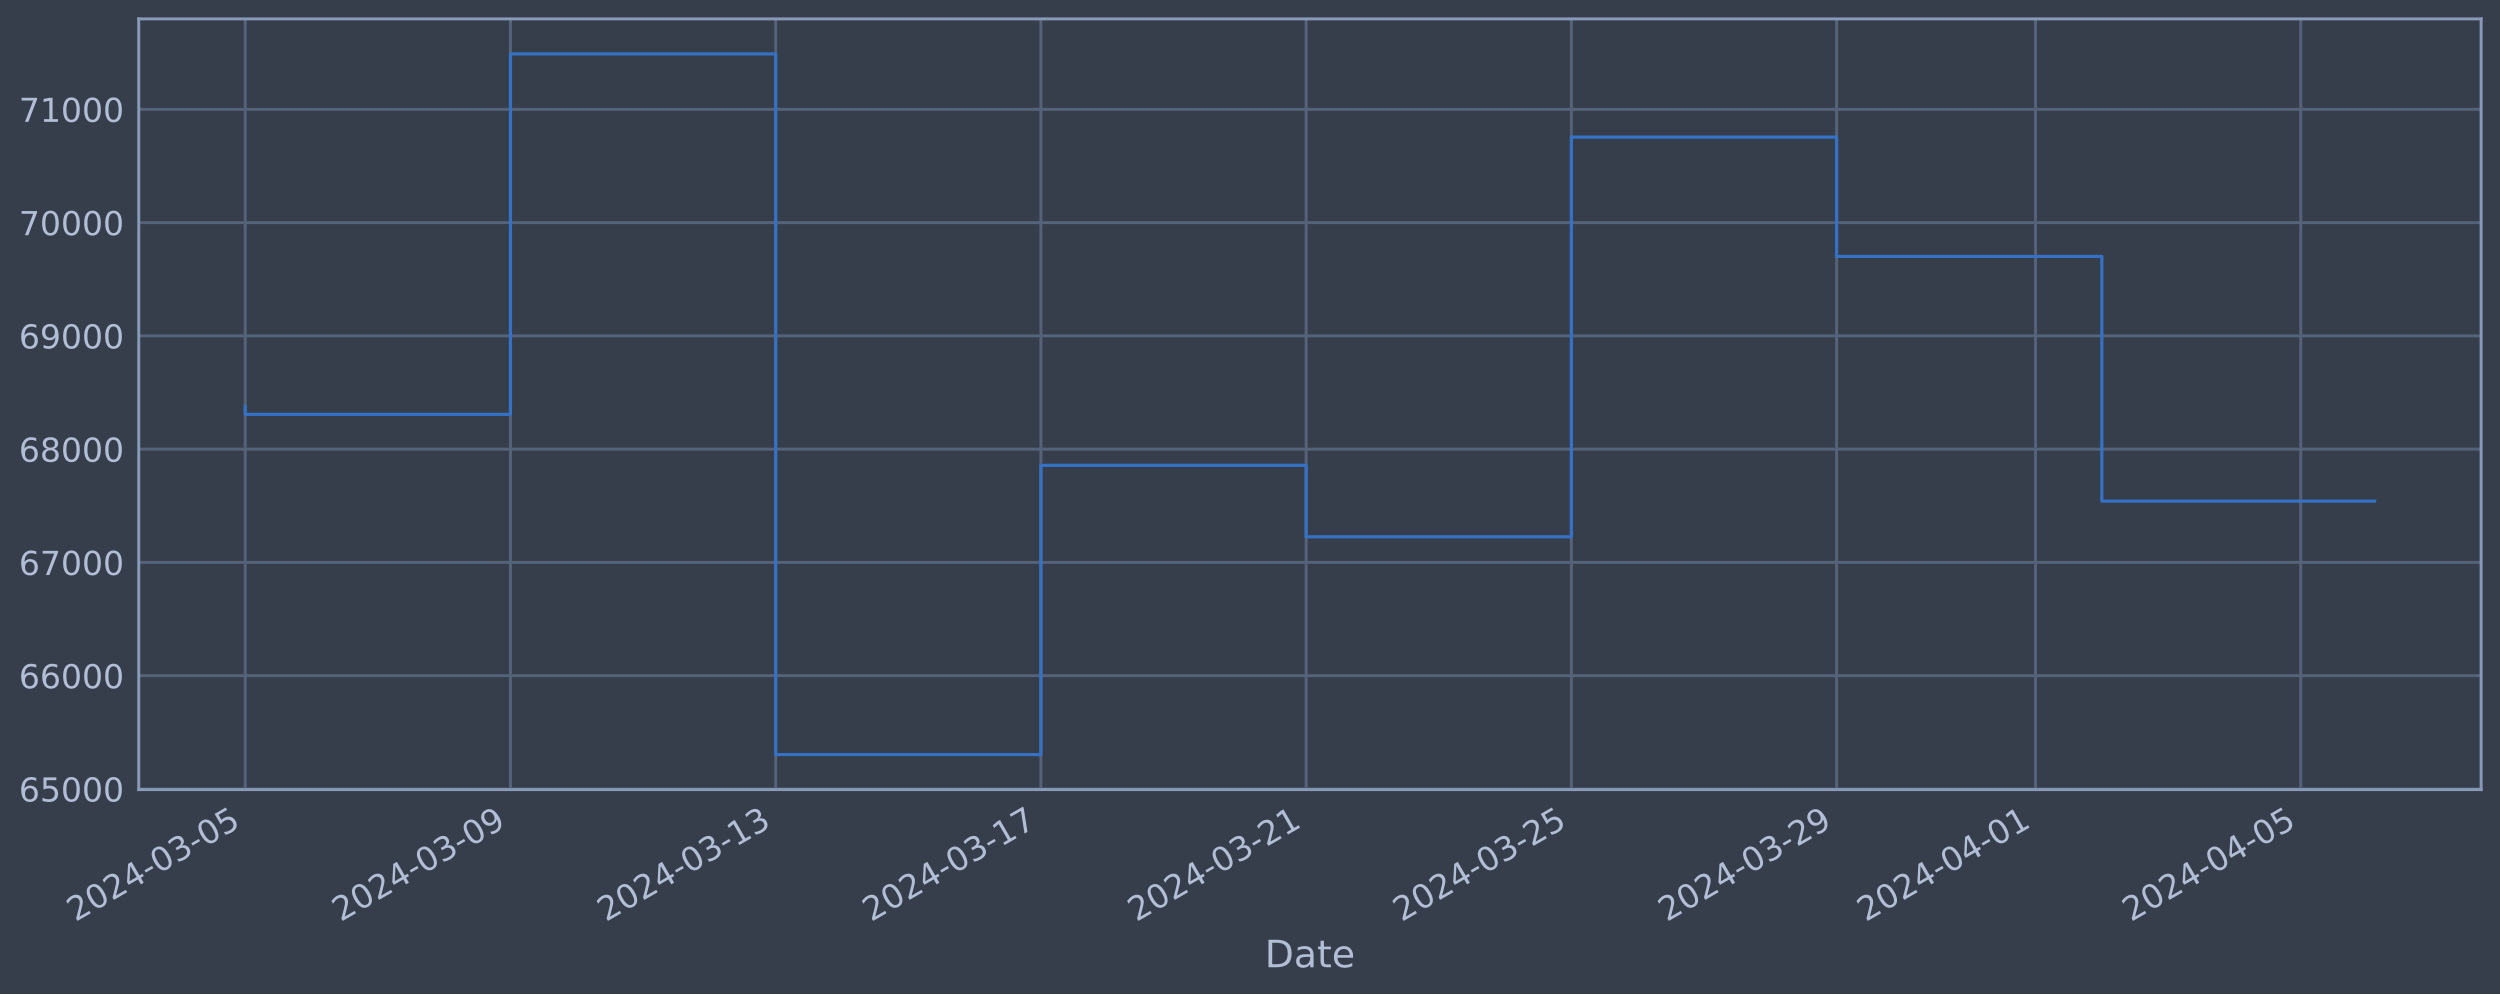
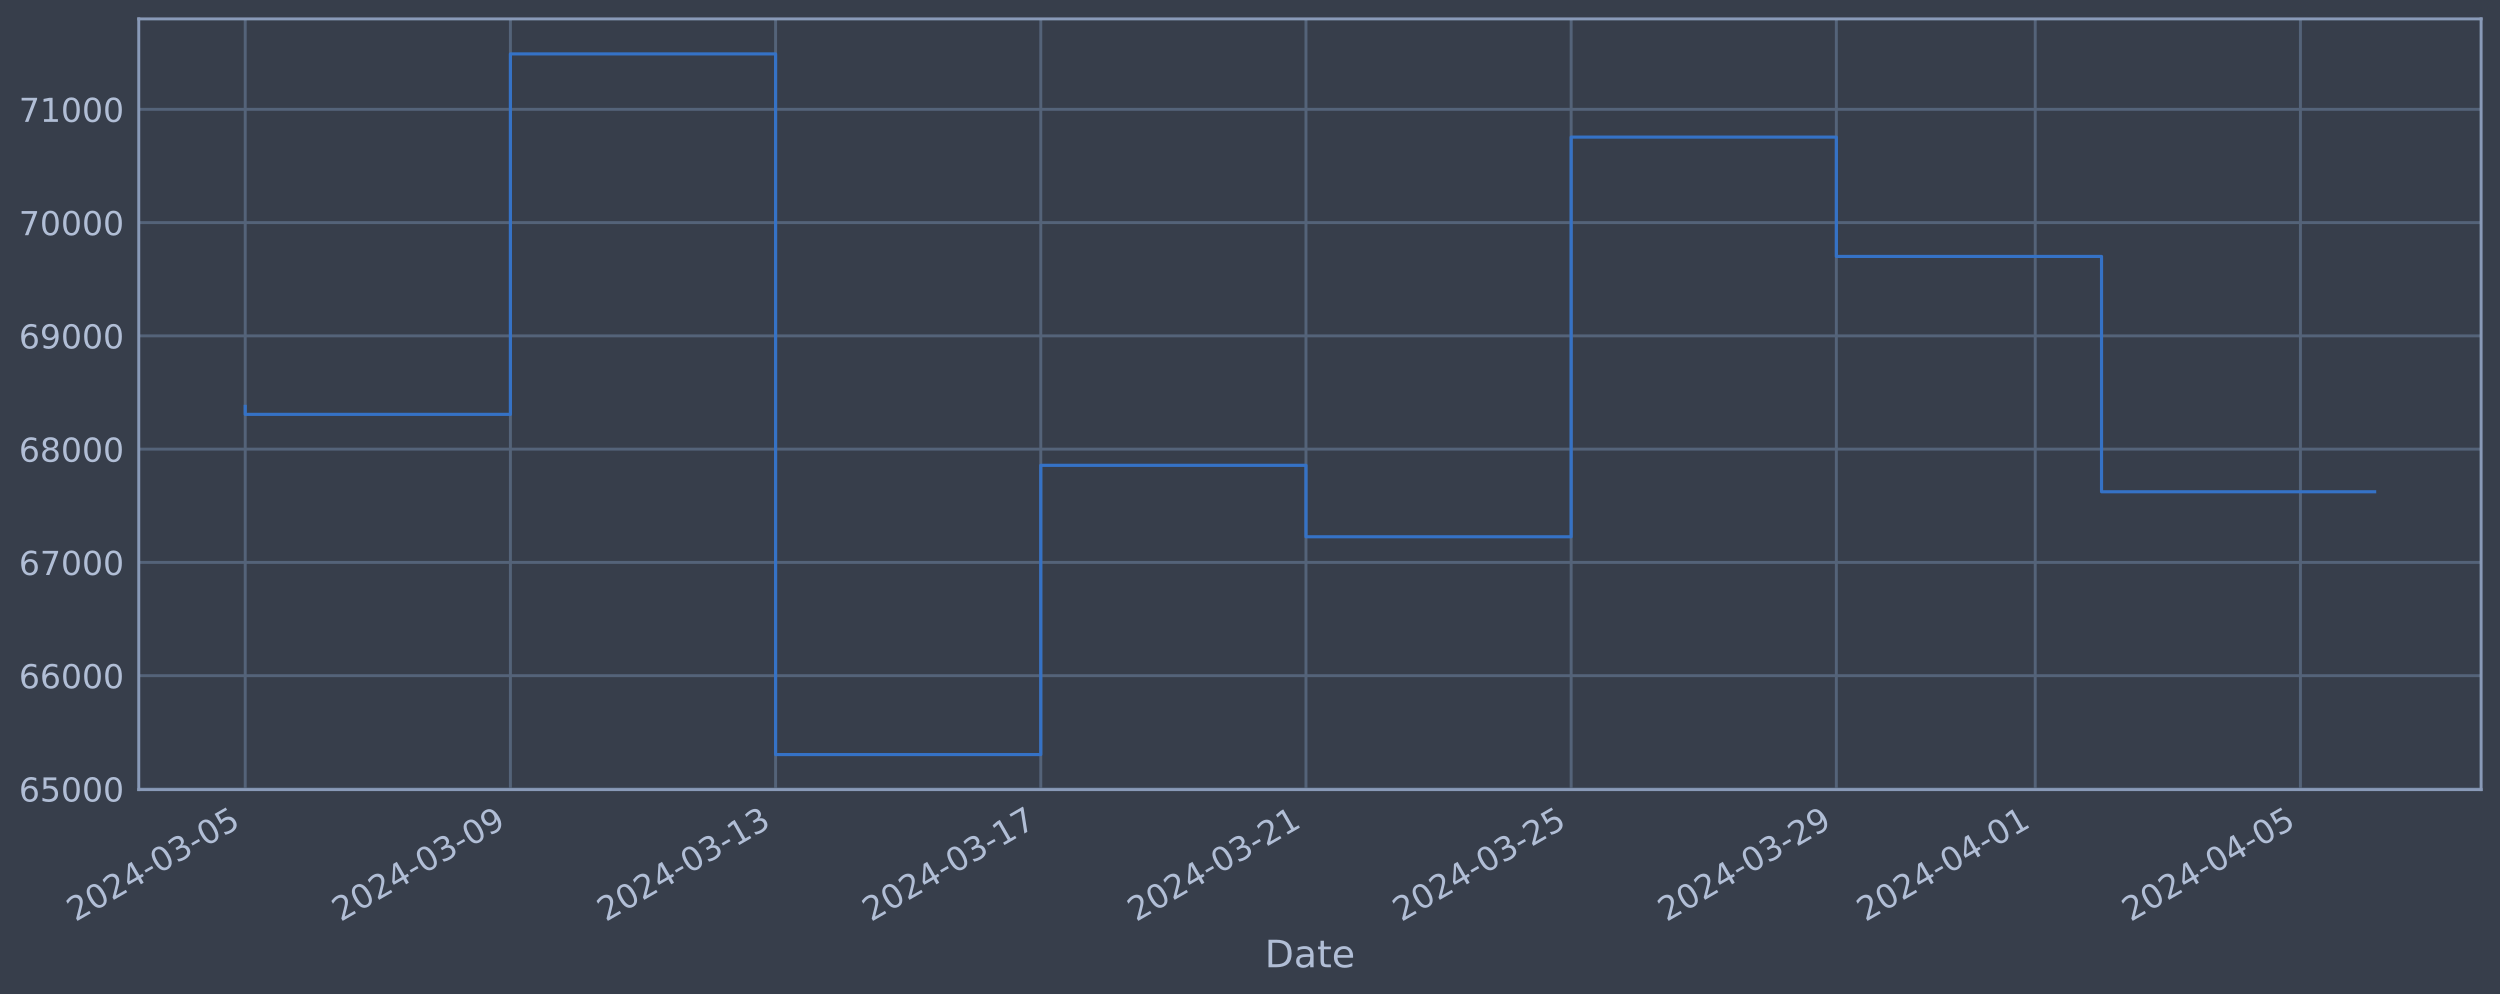
<svg xmlns="http://www.w3.org/2000/svg" xmlns:xlink="http://www.w3.org/1999/xlink" width="952.884pt" height="378.87pt" viewBox="0 0 952.884 378.87" version="1.1">
  <defs>
    <style type="text/css">*{stroke-linejoin: round; stroke-linecap: butt}</style>
  </defs>
  <g id="figure_1">
    <g id="patch_1">
      <path d="M 0 378.87  L 952.884 378.87  L 952.884 0  L 0 0  z " style="fill: #373e4b" />
    </g>
    <g id="axes_1">
      <g id="patch_2">
        <path d="M 52.884 300.96  L 945.684 300.96  L 945.684 7.2  L 52.884 7.2  z " style="fill: #373e4b" />
      </g>
      <g id="matplotlib.axis_1">
        <g id="xtick_1">
          <g id="line2d_1">
-             <path d="M 93.466 300.96  L 93.466 7.2  " clip-path="url(#pb8800c2659)" style="fill: none; stroke: #546379; stroke-width: 1.12; stroke-linecap: square" />
+             <path d="M 93.466 300.96  L 93.466 7.2  " clip-path="url(#pea9f04ef7a)" style="fill: none; stroke: #546379; stroke-width: 1.12; stroke-linecap: square" />
          </g>
          <g id="line2d_2" />
          <g id="text_1">
            <g style="fill: #b1bed6" transform="translate(28.74006 351.4642) rotate(-30) scale(0.126 -0.126)">
              <defs>
                <path id="DejaVuSans-32" d="M 1228 531  L 3431 531  L 3431 0  L 469 0  L 469 531  Q 828 903 1448 1529  Q 2069 2156 2228 2338  Q 2531 2678 2651 2914  Q 2772 3150 2772 3378  Q 2772 3750 2511 3984  Q 2250 4219 1831 4219  Q 1534 4219 1204 4116  Q 875 4013 500 3803  L 500 4441  Q 881 4594 1212 4672  Q 1544 4750 1819 4750  Q 2544 4750 2975 4387  Q 3406 4025 3406 3419  Q 3406 3131 3298 2873  Q 3191 2616 2906 2266  Q 2828 2175 2409 1742  Q 1991 1309 1228 531  z " transform="scale(0.015625)" />
                <path id="DejaVuSans-30" d="M 2034 4250  Q 1547 4250 1301 3770  Q 1056 3291 1056 2328  Q 1056 1369 1301 889  Q 1547 409 2034 409  Q 2525 409 2770 889  Q 3016 1369 3016 2328  Q 3016 3291 2770 3770  Q 2525 4250 2034 4250  z M 2034 4750  Q 2819 4750 3233 4129  Q 3647 3509 3647 2328  Q 3647 1150 3233 529  Q 2819 -91 2034 -91  Q 1250 -91 836 529  Q 422 1150 422 2328  Q 422 3509 836 4129  Q 1250 4750 2034 4750  z " transform="scale(0.015625)" />
                <path id="DejaVuSans-34" d="M 2419 4116  L 825 1625  L 2419 1625  L 2419 4116  z M 2253 4666  L 3047 4666  L 3047 1625  L 3713 1625  L 3713 1100  L 3047 1100  L 3047 0  L 2419 0  L 2419 1100  L 313 1100  L 313 1709  L 2253 4666  z " transform="scale(0.015625)" />
                <path id="DejaVuSans-2d" d="M 313 2009  L 1997 2009  L 1997 1497  L 313 1497  L 313 2009  z " transform="scale(0.015625)" />
                <path id="DejaVuSans-33" d="M 2597 2516  Q 3050 2419 3304 2112  Q 3559 1806 3559 1356  Q 3559 666 3084 287  Q 2609 -91 1734 -91  Q 1441 -91 1130 -33  Q 819 25 488 141  L 488 750  Q 750 597 1062 519  Q 1375 441 1716 441  Q 2309 441 2620 675  Q 2931 909 2931 1356  Q 2931 1769 2642 2001  Q 2353 2234 1838 2234  L 1294 2234  L 1294 2753  L 1863 2753  Q 2328 2753 2575 2939  Q 2822 3125 2822 3475  Q 2822 3834 2567 4026  Q 2313 4219 1838 4219  Q 1578 4219 1281 4162  Q 984 4106 628 3988  L 628 4550  Q 988 4650 1302 4700  Q 1616 4750 1894 4750  Q 2613 4750 3031 4423  Q 3450 4097 3450 3541  Q 3450 3153 3228 2886  Q 3006 2619 2597 2516  z " transform="scale(0.015625)" />
                <path id="DejaVuSans-35" d="M 691 4666  L 3169 4666  L 3169 4134  L 1269 4134  L 1269 2991  Q 1406 3038 1543 3061  Q 1681 3084 1819 3084  Q 2600 3084 3056 2656  Q 3513 2228 3513 1497  Q 3513 744 3044 326  Q 2575 -91 1722 -91  Q 1428 -91 1123 -41  Q 819 9 494 109  L 494 744  Q 775 591 1075 516  Q 1375 441 1709 441  Q 2250 441 2565 725  Q 2881 1009 2881 1497  Q 2881 1984 2565 2268  Q 2250 2553 1709 2553  Q 1456 2553 1204 2497  Q 953 2441 691 2322  L 691 4666  z " transform="scale(0.015625)" />
              </defs>
              <use xlink:href="#DejaVuSans-32" />
              <use xlink:href="#DejaVuSans-30" x="63.623" />
              <use xlink:href="#DejaVuSans-32" x="127.246" />
              <use xlink:href="#DejaVuSans-34" x="190.869" />
              <use xlink:href="#DejaVuSans-2d" x="254.492" />
              <use xlink:href="#DejaVuSans-30" x="290.576" />
              <use xlink:href="#DejaVuSans-33" x="354.199" />
              <use xlink:href="#DejaVuSans-2d" x="417.822" />
              <use xlink:href="#DejaVuSans-30" x="453.906" />
              <use xlink:href="#DejaVuSans-35" x="517.529" />
            </g>
          </g>
        </g>
        <g id="xtick_2">
          <g id="line2d_3">
-             <path d="M 194.56 300.96  L 194.56 7.2  " clip-path="url(#pb8800c2659)" style="fill: none; stroke: #546379; stroke-width: 1.12; stroke-linecap: square" />
+             <path d="M 194.543 300.96  L 194.543 7.2  " clip-path="url(#pea9f04ef7a)" style="fill: none; stroke: #546379; stroke-width: 1.12; stroke-linecap: square" />
          </g>
          <g id="line2d_4" />
          <g id="text_2">
-             <g style="fill: #b1bed6" transform="translate(129.8343 351.4642) rotate(-30) scale(0.126 -0.126)">
+             <g style="fill: #b1bed6" transform="translate(129.8173 351.4642) rotate(-30) scale(0.126 -0.126)">
              <defs>
                <path id="DejaVuSans-39" d="M 703 97  L 703 672  Q 941 559 1184 500  Q 1428 441 1663 441  Q 2288 441 2617 861  Q 2947 1281 2994 2138  Q 2813 1869 2534 1725  Q 2256 1581 1919 1581  Q 1219 1581 811 2004  Q 403 2428 403 3163  Q 403 3881 828 4315  Q 1253 4750 1959 4750  Q 2769 4750 3195 4129  Q 3622 3509 3622 2328  Q 3622 1225 3098 567  Q 2575 -91 1691 -91  Q 1453 -91 1209 -44  Q 966 3 703 97  z M 1959 2075  Q 2384 2075 2632 2365  Q 2881 2656 2881 3163  Q 2881 3666 2632 3958  Q 2384 4250 1959 4250  Q 1534 4250 1286 3958  Q 1038 3666 1038 3163  Q 1038 2656 1286 2365  Q 1534 2075 1959 2075  z " transform="scale(0.015625)" />
              </defs>
              <use xlink:href="#DejaVuSans-32" />
              <use xlink:href="#DejaVuSans-30" x="63.623" />
              <use xlink:href="#DejaVuSans-32" x="127.246" />
              <use xlink:href="#DejaVuSans-34" x="190.869" />
              <use xlink:href="#DejaVuSans-2d" x="254.492" />
              <use xlink:href="#DejaVuSans-30" x="290.576" />
              <use xlink:href="#DejaVuSans-33" x="354.199" />
              <use xlink:href="#DejaVuSans-2d" x="417.822" />
              <use xlink:href="#DejaVuSans-30" x="453.906" />
              <use xlink:href="#DejaVuSans-39" x="517.529" />
            </g>
          </g>
        </g>
        <g id="xtick_3">
          <g id="line2d_5">
-             <path d="M 295.654 300.96  L 295.654 7.2  " clip-path="url(#pb8800c2659)" style="fill: none; stroke: #546379; stroke-width: 1.12; stroke-linecap: square" />
+             <path d="M 295.62 300.96  L 295.62 7.2  " clip-path="url(#pea9f04ef7a)" style="fill: none; stroke: #546379; stroke-width: 1.12; stroke-linecap: square" />
          </g>
          <g id="line2d_6" />
          <g id="text_3">
-             <g style="fill: #b1bed6" transform="translate(230.9285 351.4642) rotate(-30) scale(0.126 -0.126)">
+             <g style="fill: #b1bed6" transform="translate(230.8945 351.4642) rotate(-30) scale(0.126 -0.126)">
              <defs>
                <path id="DejaVuSans-31" d="M 794 531  L 1825 531  L 1825 4091  L 703 3866  L 703 4441  L 1819 4666  L 2450 4666  L 2450 531  L 3481 531  L 3481 0  L 794 0  L 794 531  z " transform="scale(0.015625)" />
              </defs>
              <use xlink:href="#DejaVuSans-32" />
              <use xlink:href="#DejaVuSans-30" x="63.623" />
              <use xlink:href="#DejaVuSans-32" x="127.246" />
              <use xlink:href="#DejaVuSans-34" x="190.869" />
              <use xlink:href="#DejaVuSans-2d" x="254.492" />
              <use xlink:href="#DejaVuSans-30" x="290.576" />
              <use xlink:href="#DejaVuSans-33" x="354.199" />
              <use xlink:href="#DejaVuSans-2d" x="417.822" />
              <use xlink:href="#DejaVuSans-31" x="453.906" />
              <use xlink:href="#DejaVuSans-33" x="517.529" />
            </g>
          </g>
        </g>
        <g id="xtick_4">
          <g id="line2d_7">
-             <path d="M 396.748 300.96  L 396.748 7.2  " clip-path="url(#pb8800c2659)" style="fill: none; stroke: #546379; stroke-width: 1.12; stroke-linecap: square" />
+             <path d="M 396.697 300.96  L 396.697 7.2  " clip-path="url(#pea9f04ef7a)" style="fill: none; stroke: #546379; stroke-width: 1.12; stroke-linecap: square" />
          </g>
          <g id="line2d_8" />
          <g id="text_4">
-             <g style="fill: #b1bed6" transform="translate(332.0228 351.4642) rotate(-30) scale(0.126 -0.126)">
+             <g style="fill: #b1bed6" transform="translate(331.9717 351.4642) rotate(-30) scale(0.126 -0.126)">
              <defs>
                <path id="DejaVuSans-37" d="M 525 4666  L 3525 4666  L 3525 4397  L 1831 0  L 1172 0  L 2766 4134  L 525 4134  L 525 4666  z " transform="scale(0.015625)" />
              </defs>
              <use xlink:href="#DejaVuSans-32" />
              <use xlink:href="#DejaVuSans-30" x="63.623" />
              <use xlink:href="#DejaVuSans-32" x="127.246" />
              <use xlink:href="#DejaVuSans-34" x="190.869" />
              <use xlink:href="#DejaVuSans-2d" x="254.492" />
              <use xlink:href="#DejaVuSans-30" x="290.576" />
              <use xlink:href="#DejaVuSans-33" x="354.199" />
              <use xlink:href="#DejaVuSans-2d" x="417.822" />
              <use xlink:href="#DejaVuSans-31" x="453.906" />
              <use xlink:href="#DejaVuSans-37" x="517.529" />
            </g>
          </g>
        </g>
        <g id="xtick_5">
          <g id="line2d_9">
-             <path d="M 497.843 300.96  L 497.843 7.2  " clip-path="url(#pb8800c2659)" style="fill: none; stroke: #546379; stroke-width: 1.12; stroke-linecap: square" />
+             <path d="M 497.774 300.96  L 497.774 7.2  " clip-path="url(#pea9f04ef7a)" style="fill: none; stroke: #546379; stroke-width: 1.12; stroke-linecap: square" />
          </g>
          <g id="line2d_10" />
          <g id="text_5">
-             <g style="fill: #b1bed6" transform="translate(433.117 351.4642) rotate(-30) scale(0.126 -0.126)">
+             <g style="fill: #b1bed6" transform="translate(433.049 351.4642) rotate(-30) scale(0.126 -0.126)">
              <use xlink:href="#DejaVuSans-32" />
              <use xlink:href="#DejaVuSans-30" x="63.623" />
              <use xlink:href="#DejaVuSans-32" x="127.246" />
              <use xlink:href="#DejaVuSans-34" x="190.869" />
              <use xlink:href="#DejaVuSans-2d" x="254.492" />
              <use xlink:href="#DejaVuSans-30" x="290.576" />
              <use xlink:href="#DejaVuSans-33" x="354.199" />
              <use xlink:href="#DejaVuSans-2d" x="417.822" />
              <use xlink:href="#DejaVuSans-32" x="453.906" />
              <use xlink:href="#DejaVuSans-31" x="517.529" />
            </g>
          </g>
        </g>
        <g id="xtick_6">
          <g id="line2d_11">
-             <path d="M 598.937 300.96  L 598.937 7.2  " clip-path="url(#pb8800c2659)" style="fill: none; stroke: #546379; stroke-width: 1.12; stroke-linecap: square" />
+             <path d="M 598.852 300.96  L 598.852 7.2  " clip-path="url(#pea9f04ef7a)" style="fill: none; stroke: #546379; stroke-width: 1.12; stroke-linecap: square" />
          </g>
          <g id="line2d_12" />
          <g id="text_6">
-             <g style="fill: #b1bed6" transform="translate(534.2112 351.4642) rotate(-30) scale(0.126 -0.126)">
+             <g style="fill: #b1bed6" transform="translate(534.1262 351.4642) rotate(-30) scale(0.126 -0.126)">
              <use xlink:href="#DejaVuSans-32" />
              <use xlink:href="#DejaVuSans-30" x="63.623" />
              <use xlink:href="#DejaVuSans-32" x="127.246" />
              <use xlink:href="#DejaVuSans-34" x="190.869" />
              <use xlink:href="#DejaVuSans-2d" x="254.492" />
              <use xlink:href="#DejaVuSans-30" x="290.576" />
              <use xlink:href="#DejaVuSans-33" x="354.199" />
              <use xlink:href="#DejaVuSans-2d" x="417.822" />
              <use xlink:href="#DejaVuSans-32" x="453.906" />
              <use xlink:href="#DejaVuSans-35" x="517.529" />
            </g>
          </g>
        </g>
        <g id="xtick_7">
          <g id="line2d_13">
-             <path d="M 700.031 300.96  L 700.031 7.2  " clip-path="url(#pb8800c2659)" style="fill: none; stroke: #546379; stroke-width: 1.12; stroke-linecap: square" />
+             <path d="M 699.929 300.96  L 699.929 7.2  " clip-path="url(#pea9f04ef7a)" style="fill: none; stroke: #546379; stroke-width: 1.12; stroke-linecap: square" />
          </g>
          <g id="line2d_14" />
          <g id="text_7">
-             <g style="fill: #b1bed6" transform="translate(635.3055 351.4642) rotate(-30) scale(0.126 -0.126)">
+             <g style="fill: #b1bed6" transform="translate(635.2034 351.4642) rotate(-30) scale(0.126 -0.126)">
              <use xlink:href="#DejaVuSans-32" />
              <use xlink:href="#DejaVuSans-30" x="63.623" />
              <use xlink:href="#DejaVuSans-32" x="127.246" />
              <use xlink:href="#DejaVuSans-34" x="190.869" />
              <use xlink:href="#DejaVuSans-2d" x="254.492" />
              <use xlink:href="#DejaVuSans-30" x="290.576" />
              <use xlink:href="#DejaVuSans-33" x="354.199" />
              <use xlink:href="#DejaVuSans-2d" x="417.822" />
              <use xlink:href="#DejaVuSans-32" x="453.906" />
              <use xlink:href="#DejaVuSans-39" x="517.529" />
            </g>
          </g>
        </g>
        <g id="xtick_8">
          <g id="line2d_15">
-             <path d="M 775.852 300.96  L 775.852 7.2  " clip-path="url(#pb8800c2659)" style="fill: none; stroke: #546379; stroke-width: 1.12; stroke-linecap: square" />
+             <path d="M 775.737 300.96  L 775.737 7.2  " clip-path="url(#pea9f04ef7a)" style="fill: none; stroke: #546379; stroke-width: 1.12; stroke-linecap: square" />
          </g>
          <g id="line2d_16" />
          <g id="text_8">
-             <g style="fill: #b1bed6" transform="translate(711.1262 351.4642) rotate(-30) scale(0.126 -0.126)">
+             <g style="fill: #b1bed6" transform="translate(711.0113 351.4642) rotate(-30) scale(0.126 -0.126)">
              <use xlink:href="#DejaVuSans-32" />
              <use xlink:href="#DejaVuSans-30" x="63.623" />
              <use xlink:href="#DejaVuSans-32" x="127.246" />
              <use xlink:href="#DejaVuSans-34" x="190.869" />
              <use xlink:href="#DejaVuSans-2d" x="254.492" />
              <use xlink:href="#DejaVuSans-30" x="290.576" />
              <use xlink:href="#DejaVuSans-34" x="354.199" />
              <use xlink:href="#DejaVuSans-2d" x="417.822" />
              <use xlink:href="#DejaVuSans-30" x="453.906" />
              <use xlink:href="#DejaVuSans-31" x="517.529" />
            </g>
          </g>
        </g>
        <g id="xtick_9">
          <g id="line2d_17">
-             <path d="M 876.946 300.96  L 876.946 7.2  " clip-path="url(#pb8800c2659)" style="fill: none; stroke: #546379; stroke-width: 1.12; stroke-linecap: square" />
+             <path d="M 876.814 300.96  L 876.814 7.2  " clip-path="url(#pea9f04ef7a)" style="fill: none; stroke: #546379; stroke-width: 1.12; stroke-linecap: square" />
          </g>
          <g id="line2d_18" />
          <g id="text_9">
-             <g style="fill: #b1bed6" transform="translate(812.2204 351.4642) rotate(-30) scale(0.126 -0.126)">
+             <g style="fill: #b1bed6" transform="translate(812.0885 351.4642) rotate(-30) scale(0.126 -0.126)">
              <use xlink:href="#DejaVuSans-32" />
              <use xlink:href="#DejaVuSans-30" x="63.623" />
              <use xlink:href="#DejaVuSans-32" x="127.246" />
              <use xlink:href="#DejaVuSans-34" x="190.869" />
              <use xlink:href="#DejaVuSans-2d" x="254.492" />
              <use xlink:href="#DejaVuSans-30" x="290.576" />
              <use xlink:href="#DejaVuSans-34" x="354.199" />
              <use xlink:href="#DejaVuSans-2d" x="417.822" />
              <use xlink:href="#DejaVuSans-30" x="453.906" />
              <use xlink:href="#DejaVuSans-35" x="517.529" />
            </g>
          </g>
        </g>
        <g id="text_10">
          <g style="fill: #b1bed6" transform="translate(482.0746 368.6753) scale(0.144 -0.144)">
            <defs>
              <path id="DejaVuSans-44" d="M 1259 4147  L 1259 519  L 2022 519  Q 2988 519 3436 956  Q 3884 1394 3884 2338  Q 3884 3275 3436 3711  Q 2988 4147 2022 4147  L 1259 4147  z M 628 4666  L 1925 4666  Q 3281 4666 3915 4102  Q 4550 3538 4550 2338  Q 4550 1131 3912 565  Q 3275 0 1925 0  L 628 0  L 628 4666  z " transform="scale(0.015625)" />
              <path id="DejaVuSans-61" d="M 2194 1759  Q 1497 1759 1228 1600  Q 959 1441 959 1056  Q 959 750 1161 570  Q 1363 391 1709 391  Q 2188 391 2477 730  Q 2766 1069 2766 1631  L 2766 1759  L 2194 1759  z M 3341 1997  L 3341 0  L 2766 0  L 2766 531  Q 2569 213 2275 61  Q 1981 -91 1556 -91  Q 1019 -91 701 211  Q 384 513 384 1019  Q 384 1609 779 1909  Q 1175 2209 1959 2209  L 2766 2209  L 2766 2266  Q 2766 2663 2505 2880  Q 2244 3097 1772 3097  Q 1472 3097 1187 3025  Q 903 2953 641 2809  L 641 3341  Q 956 3463 1253 3523  Q 1550 3584 1831 3584  Q 2591 3584 2966 3190  Q 3341 2797 3341 1997  z " transform="scale(0.015625)" />
              <path id="DejaVuSans-74" d="M 1172 4494  L 1172 3500  L 2356 3500  L 2356 3053  L 1172 3053  L 1172 1153  Q 1172 725 1289 603  Q 1406 481 1766 481  L 2356 481  L 2356 0  L 1766 0  Q 1100 0 847 248  Q 594 497 594 1153  L 594 3053  L 172 3053  L 172 3500  L 594 3500  L 594 4494  L 1172 4494  z " transform="scale(0.015625)" />
              <path id="DejaVuSans-65" d="M 3597 1894  L 3597 1613  L 953 1613  Q 991 1019 1311 708  Q 1631 397 2203 397  Q 2534 397 2845 478  Q 3156 559 3463 722  L 3463 178  Q 3153 47 2828 -22  Q 2503 -91 2169 -91  Q 1331 -91 842 396  Q 353 884 353 1716  Q 353 2575 817 3079  Q 1281 3584 2069 3584  Q 2775 3584 3186 3129  Q 3597 2675 3597 1894  z M 3022 2063  Q 3016 2534 2758 2815  Q 2500 3097 2075 3097  Q 1594 3097 1305 2825  Q 1016 2553 972 2059  L 3022 2063  z " transform="scale(0.015625)" />
            </defs>
            <use xlink:href="#DejaVuSans-44" />
            <use xlink:href="#DejaVuSans-61" x="77.002" />
            <use xlink:href="#DejaVuSans-74" x="138.281" />
            <use xlink:href="#DejaVuSans-65" x="177.49" />
          </g>
        </g>
      </g>
      <g id="matplotlib.axis_2">
        <g id="ytick_1">
          <g id="line2d_19">
-             <path d="M 52.884 300.718  L 945.684 300.718  " clip-path="url(#pb8800c2659)" style="fill: none; stroke: #546379; stroke-width: 1.12; stroke-linecap: square" />
+             <path d="M 52.884 300.718  L 945.684 300.718  " clip-path="url(#pea9f04ef7a)" style="fill: none; stroke: #546379; stroke-width: 1.12; stroke-linecap: square" />
          </g>
          <g id="line2d_20" />
          <g id="text_11">
            <g style="fill: #b1bed6" transform="translate(7.2 305.5049) scale(0.126 -0.126)">
              <defs>
                <path id="DejaVuSans-36" d="M 2113 2584  Q 1688 2584 1439 2293  Q 1191 2003 1191 1497  Q 1191 994 1439 701  Q 1688 409 2113 409  Q 2538 409 2786 701  Q 3034 994 3034 1497  Q 3034 2003 2786 2293  Q 2538 2584 2113 2584  z M 3366 4563  L 3366 3988  Q 3128 4100 2886 4159  Q 2644 4219 2406 4219  Q 1781 4219 1451 3797  Q 1122 3375 1075 2522  Q 1259 2794 1537 2939  Q 1816 3084 2150 3084  Q 2853 3084 3261 2657  Q 3669 2231 3669 1497  Q 3669 778 3244 343  Q 2819 -91 2113 -91  Q 1303 -91 875 529  Q 447 1150 447 2328  Q 447 3434 972 4092  Q 1497 4750 2381 4750  Q 2619 4750 2861 4703  Q 3103 4656 3366 4563  z " transform="scale(0.015625)" />
              </defs>
              <use xlink:href="#DejaVuSans-36" />
              <use xlink:href="#DejaVuSans-35" x="63.623" />
              <use xlink:href="#DejaVuSans-30" x="127.246" />
              <use xlink:href="#DejaVuSans-30" x="190.869" />
              <use xlink:href="#DejaVuSans-30" x="254.492" />
            </g>
          </g>
        </g>
        <g id="ytick_2">
          <g id="line2d_21">
-             <path d="M 52.884 257.544  L 945.684 257.544  " clip-path="url(#pb8800c2659)" style="fill: none; stroke: #546379; stroke-width: 1.12; stroke-linecap: square" />
+             <path d="M 52.884 257.544  L 945.684 257.544  " clip-path="url(#pea9f04ef7a)" style="fill: none; stroke: #546379; stroke-width: 1.12; stroke-linecap: square" />
          </g>
          <g id="line2d_22" />
          <g id="text_12">
            <g style="fill: #b1bed6" transform="translate(7.2 262.331) scale(0.126 -0.126)">
              <use xlink:href="#DejaVuSans-36" />
              <use xlink:href="#DejaVuSans-36" x="63.623" />
              <use xlink:href="#DejaVuSans-30" x="127.246" />
              <use xlink:href="#DejaVuSans-30" x="190.869" />
              <use xlink:href="#DejaVuSans-30" x="254.492" />
            </g>
          </g>
        </g>
        <g id="ytick_3">
          <g id="line2d_23">
-             <path d="M 52.884 214.37  L 945.684 214.37  " clip-path="url(#pb8800c2659)" style="fill: none; stroke: #546379; stroke-width: 1.12; stroke-linecap: square" />
+             <path d="M 52.884 214.37  L 945.684 214.37  " clip-path="url(#pea9f04ef7a)" style="fill: none; stroke: #546379; stroke-width: 1.12; stroke-linecap: square" />
          </g>
          <g id="line2d_24" />
          <g id="text_13">
            <g style="fill: #b1bed6" transform="translate(7.2 219.157) scale(0.126 -0.126)">
              <use xlink:href="#DejaVuSans-36" />
              <use xlink:href="#DejaVuSans-37" x="63.623" />
              <use xlink:href="#DejaVuSans-30" x="127.246" />
              <use xlink:href="#DejaVuSans-30" x="190.869" />
              <use xlink:href="#DejaVuSans-30" x="254.492" />
            </g>
          </g>
        </g>
        <g id="ytick_4">
          <g id="line2d_25">
-             <path d="M 52.884 171.196  L 945.684 171.196  " clip-path="url(#pb8800c2659)" style="fill: none; stroke: #546379; stroke-width: 1.12; stroke-linecap: square" />
+             <path d="M 52.884 171.196  L 945.684 171.196  " clip-path="url(#pea9f04ef7a)" style="fill: none; stroke: #546379; stroke-width: 1.12; stroke-linecap: square" />
          </g>
          <g id="line2d_26" />
          <g id="text_14">
            <g style="fill: #b1bed6" transform="translate(7.2 175.9831) scale(0.126 -0.126)">
              <defs>
                <path id="DejaVuSans-38" d="M 2034 2216  Q 1584 2216 1326 1975  Q 1069 1734 1069 1313  Q 1069 891 1326 650  Q 1584 409 2034 409  Q 2484 409 2743 651  Q 3003 894 3003 1313  Q 3003 1734 2745 1975  Q 2488 2216 2034 2216  z M 1403 2484  Q 997 2584 770 2862  Q 544 3141 544 3541  Q 544 4100 942 4425  Q 1341 4750 2034 4750  Q 2731 4750 3128 4425  Q 3525 4100 3525 3541  Q 3525 3141 3298 2862  Q 3072 2584 2669 2484  Q 3125 2378 3379 2068  Q 3634 1759 3634 1313  Q 3634 634 3220 271  Q 2806 -91 2034 -91  Q 1263 -91 848 271  Q 434 634 434 1313  Q 434 1759 690 2068  Q 947 2378 1403 2484  z M 1172 3481  Q 1172 3119 1398 2916  Q 1625 2713 2034 2713  Q 2441 2713 2670 2916  Q 2900 3119 2900 3481  Q 2900 3844 2670 4047  Q 2441 4250 2034 4250  Q 1625 4250 1398 4047  Q 1172 3844 1172 3481  z " transform="scale(0.015625)" />
              </defs>
              <use xlink:href="#DejaVuSans-36" />
              <use xlink:href="#DejaVuSans-38" x="63.623" />
              <use xlink:href="#DejaVuSans-30" x="127.246" />
              <use xlink:href="#DejaVuSans-30" x="190.869" />
              <use xlink:href="#DejaVuSans-30" x="254.492" />
            </g>
          </g>
        </g>
        <g id="ytick_5">
          <g id="line2d_27">
-             <path d="M 52.884 128.022  L 945.684 128.022  " clip-path="url(#pb8800c2659)" style="fill: none; stroke: #546379; stroke-width: 1.12; stroke-linecap: square" />
+             <path d="M 52.884 128.022  L 945.684 128.022  " clip-path="url(#pea9f04ef7a)" style="fill: none; stroke: #546379; stroke-width: 1.12; stroke-linecap: square" />
          </g>
          <g id="line2d_28" />
          <g id="text_15">
            <g style="fill: #b1bed6" transform="translate(7.2 132.8092) scale(0.126 -0.126)">
              <use xlink:href="#DejaVuSans-36" />
              <use xlink:href="#DejaVuSans-39" x="63.623" />
              <use xlink:href="#DejaVuSans-30" x="127.246" />
              <use xlink:href="#DejaVuSans-30" x="190.869" />
              <use xlink:href="#DejaVuSans-30" x="254.492" />
            </g>
          </g>
        </g>
        <g id="ytick_6">
          <g id="line2d_29">
-             <path d="M 52.884 84.848  L 945.684 84.848  " clip-path="url(#pb8800c2659)" style="fill: none; stroke: #546379; stroke-width: 1.12; stroke-linecap: square" />
+             <path d="M 52.884 84.848  L 945.684 84.848  " clip-path="url(#pea9f04ef7a)" style="fill: none; stroke: #546379; stroke-width: 1.12; stroke-linecap: square" />
          </g>
          <g id="line2d_30" />
          <g id="text_16">
            <g style="fill: #b1bed6" transform="translate(7.2 89.63523) scale(0.126 -0.126)">
              <use xlink:href="#DejaVuSans-37" />
              <use xlink:href="#DejaVuSans-30" x="63.623" />
              <use xlink:href="#DejaVuSans-30" x="127.246" />
              <use xlink:href="#DejaVuSans-30" x="190.869" />
              <use xlink:href="#DejaVuSans-30" x="254.492" />
            </g>
          </g>
        </g>
        <g id="ytick_7">
          <g id="line2d_31">
-             <path d="M 52.884 41.674  L 945.684 41.674  " clip-path="url(#pb8800c2659)" style="fill: none; stroke: #546379; stroke-width: 1.12; stroke-linecap: square" />
+             <path d="M 52.884 41.674  L 945.684 41.674  " clip-path="url(#pea9f04ef7a)" style="fill: none; stroke: #546379; stroke-width: 1.12; stroke-linecap: square" />
          </g>
          <g id="line2d_32" />
          <g id="text_17">
            <g style="fill: #b1bed6" transform="translate(7.2 46.4613) scale(0.126 -0.126)">
              <use xlink:href="#DejaVuSans-37" />
              <use xlink:href="#DejaVuSans-31" x="63.623" />
              <use xlink:href="#DejaVuSans-30" x="127.246" />
              <use xlink:href="#DejaVuSans-30" x="190.869" />
              <use xlink:href="#DejaVuSans-30" x="254.492" />
            </g>
          </g>
        </g>
      </g>
      <g id="line2d_33">
-         <path d="M 93.466 154.891  L 93.466 157.946  L 194.56 157.946  L 194.56 20.553  L 295.654 20.553  L 295.654 287.607  L 396.748 287.607  L 396.748 177.362  L 497.843 177.362  L 497.843 204.598  L 598.937 204.598  L 598.937 52.265  L 700.031 52.265  L 700.031 97.744  L 801.125 97.744  L 801.125 190.988  L 905.102 190.988  " clip-path="url(#pb8800c2659)" style="fill: none; stroke: #3572c6; stroke-width: 1.2; stroke-linecap: square" />
+         <path d="M 93.466 154.891  L 93.466 157.946  L 194.543 157.946  L 194.543 20.553  L 295.62 20.553  L 295.62 287.607  L 396.697 287.607  L 396.697 177.362  L 497.774 177.362  L 497.774 204.598  L 598.852 204.598  L 598.852 52.265  L 699.929 52.265  L 699.929 97.744  L 801.006 97.744  L 801.006 187.432  L 905.102 187.432  " clip-path="url(#pea9f04ef7a)" style="fill: none; stroke: #3572c6; stroke-width: 1.2; stroke-linecap: square" />
      </g>
      <g id="patch_3">
        <path d="M 52.884 300.96  L 52.884 7.2  " style="fill: none; stroke: #899ab8; stroke-width: 1.12; stroke-linejoin: miter; stroke-linecap: square" />
      </g>
      <g id="patch_4">
        <path d="M 945.684 300.96  L 945.684 7.2  " style="fill: none; stroke: #899ab8; stroke-width: 1.12; stroke-linejoin: miter; stroke-linecap: square" />
      </g>
      <g id="patch_5">
        <path d="M 52.884 300.96  L 945.684 300.96  " style="fill: none; stroke: #899ab8; stroke-width: 1.12; stroke-linejoin: miter; stroke-linecap: square" />
      </g>
      <g id="patch_6">
        <path d="M 52.884 7.2  L 945.684 7.2  " style="fill: none; stroke: #899ab8; stroke-width: 1.12; stroke-linejoin: miter; stroke-linecap: square" />
      </g>
    </g>
  </g>
  <defs>
-     <clipPath id="pb8800c2659">
+     <clipPath id="pea9f04ef7a">
      <rect x="52.884" y="7.2" width="892.8" height="293.76" />
    </clipPath>
  </defs>
</svg>
